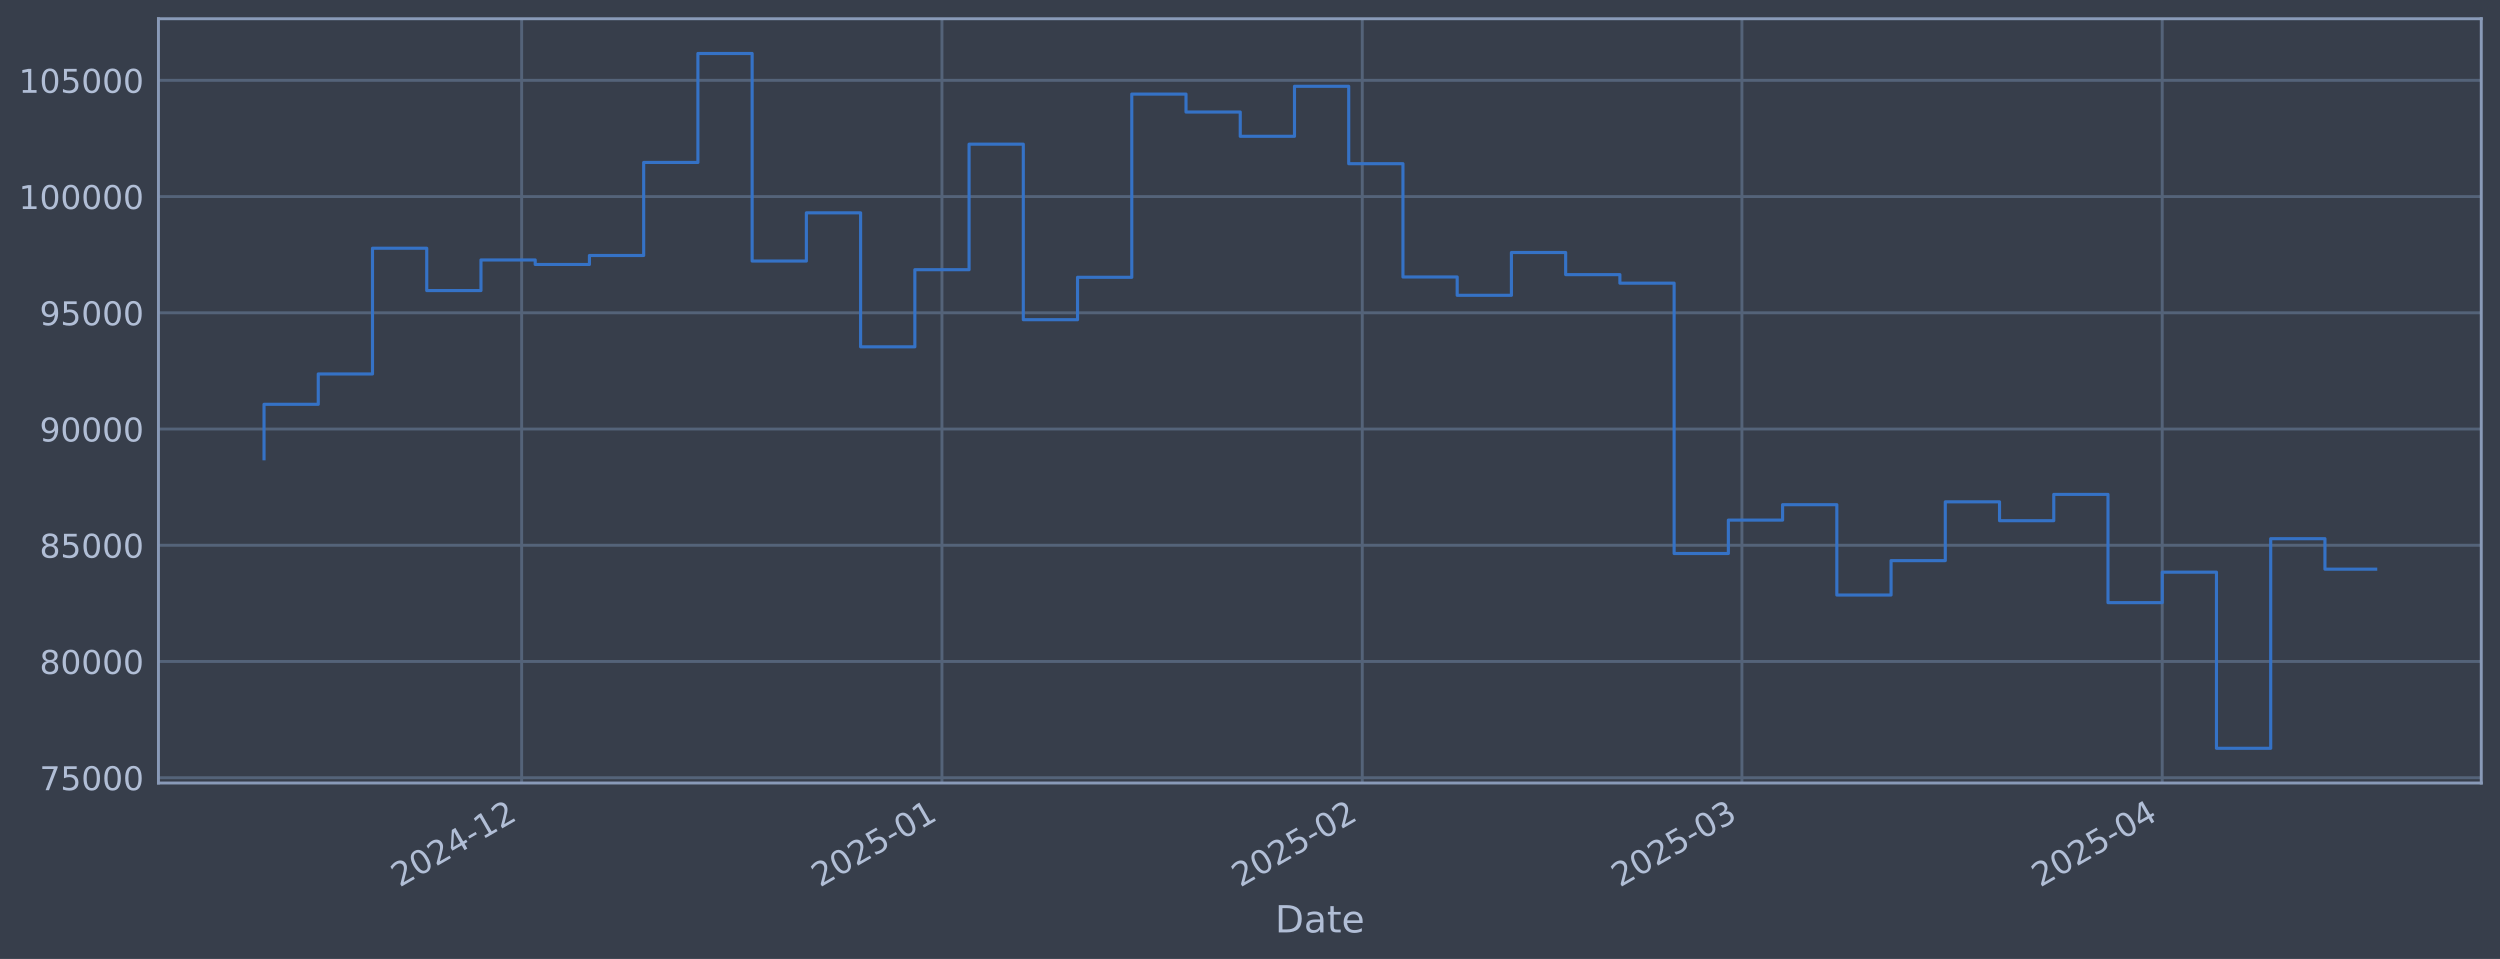
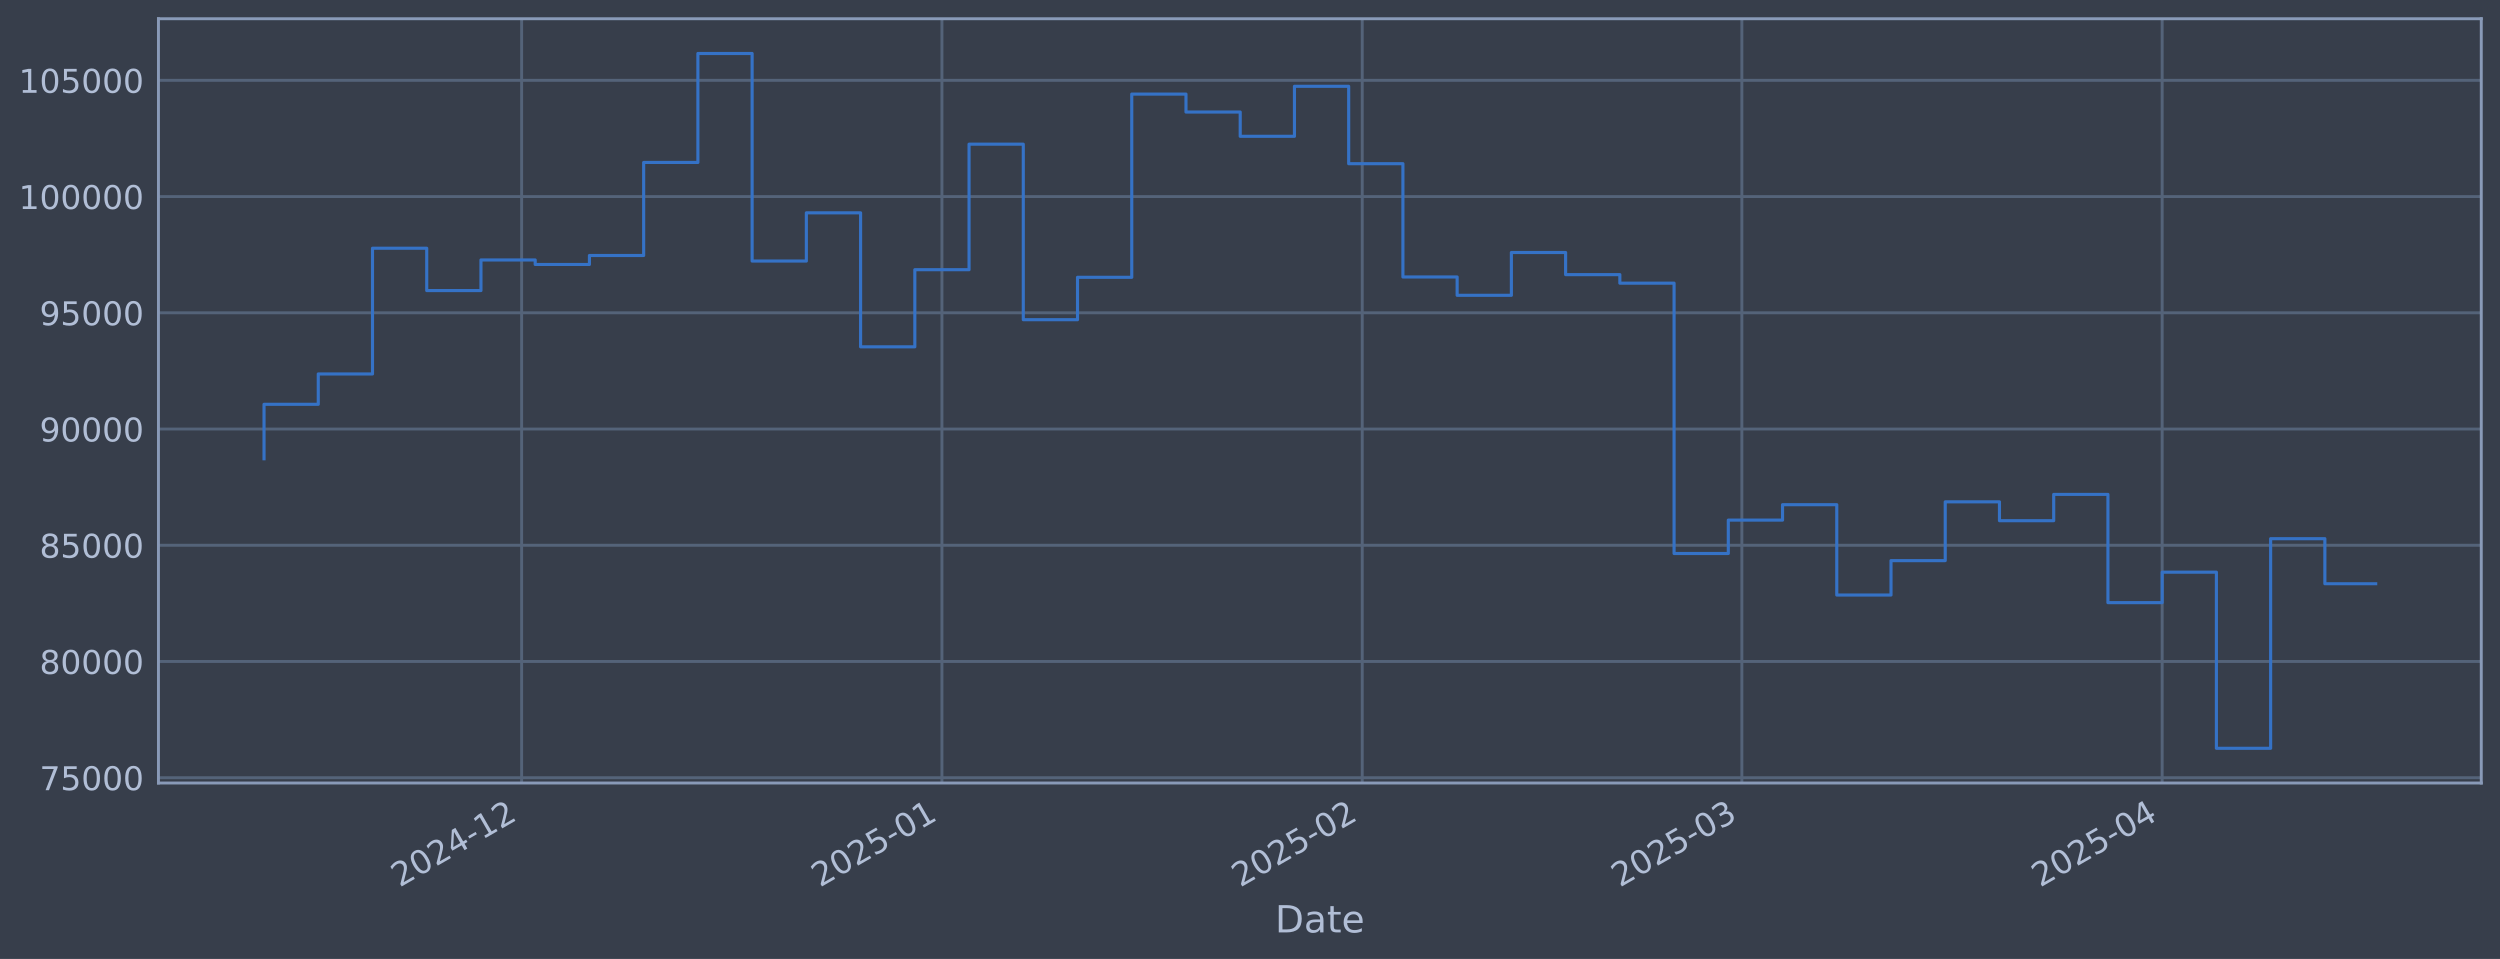
<svg xmlns="http://www.w3.org/2000/svg" xmlns:xlink="http://www.w3.org/1999/xlink" width="960.9pt" height="368.58pt" viewBox="0 0 960.9 368.58" version="1.1">
  <defs>
    <style type="text/css">*{stroke-linejoin: round; stroke-linecap: butt}</style>
  </defs>
  <g id="figure_1">
    <g id="patch_1">
      <path d="M 0 368.58  L 960.9 368.58  L 960.9 0  L 0 0  z " style="fill: #373e4b" />
    </g>
    <g id="axes_1">
      <g id="patch_2">
        <path d="M 60.901 300.96  L 953.701 300.96  L 953.701 7.2  L 60.901 7.2  z " style="fill: #373e4b" />
      </g>
      <g id="matplotlib.axis_1">
        <g id="xtick_1">
          <g id="line2d_1">
-             <path d="M 200.498 300.96  L 200.498 7.2  " clip-path="url(#p4450e782ab)" style="fill: none; stroke: #546379; stroke-width: 1.12; stroke-linecap: square" />
+             <path d="M 200.495 300.96  L 200.495 7.2  " clip-path="url(#p9e44b83b21)" style="fill: none; stroke: #546379; stroke-width: 1.12; stroke-linecap: square" />
          </g>
          <g id="line2d_2" />
          <g id="text_1">
-             <g style="fill: #b1bed6" transform="translate(153.5952 341.1745) rotate(-30) scale(0.126 -0.126)">
+             <g style="fill: #b1bed6" transform="translate(153.5918 341.1745) rotate(-30) scale(0.126 -0.126)">
              <defs>
                <path id="DejaVuSans-32" d="M 1228 531  L 3431 531  L 3431 0  L 469 0  L 469 531  Q 828 903 1448 1529  Q 2069 2156 2228 2338  Q 2531 2678 2651 2914  Q 2772 3150 2772 3378  Q 2772 3750 2511 3984  Q 2250 4219 1831 4219  Q 1534 4219 1204 4116  Q 875 4013 500 3803  L 500 4441  Q 881 4594 1212 4672  Q 1544 4750 1819 4750  Q 2544 4750 2975 4387  Q 3406 4025 3406 3419  Q 3406 3131 3298 2873  Q 3191 2616 2906 2266  Q 2828 2175 2409 1742  Q 1991 1309 1228 531  z " transform="scale(0.015625)" />
                <path id="DejaVuSans-30" d="M 2034 4250  Q 1547 4250 1301 3770  Q 1056 3291 1056 2328  Q 1056 1369 1301 889  Q 1547 409 2034 409  Q 2525 409 2770 889  Q 3016 1369 3016 2328  Q 3016 3291 2770 3770  Q 2525 4250 2034 4250  z M 2034 4750  Q 2819 4750 3233 4129  Q 3647 3509 3647 2328  Q 3647 1150 3233 529  Q 2819 -91 2034 -91  Q 1250 -91 836 529  Q 422 1150 422 2328  Q 422 3509 836 4129  Q 1250 4750 2034 4750  z " transform="scale(0.015625)" />
                <path id="DejaVuSans-34" d="M 2419 4116  L 825 1625  L 2419 1625  L 2419 4116  z M 2253 4666  L 3047 4666  L 3047 1625  L 3713 1625  L 3713 1100  L 3047 1100  L 3047 0  L 2419 0  L 2419 1100  L 313 1100  L 313 1709  L 2253 4666  z " transform="scale(0.015625)" />
                <path id="DejaVuSans-2d" d="M 313 2009  L 1997 2009  L 1997 1497  L 313 1497  L 313 2009  z " transform="scale(0.015625)" />
                <path id="DejaVuSans-31" d="M 794 531  L 1825 531  L 1825 4091  L 703 3866  L 703 4441  L 1819 4666  L 2450 4666  L 2450 531  L 3481 531  L 3481 0  L 794 0  L 794 531  z " transform="scale(0.015625)" />
              </defs>
              <use xlink:href="#DejaVuSans-32" />
              <use xlink:href="#DejaVuSans-30" transform="translate(63.62305 0)" />
              <use xlink:href="#DejaVuSans-32" transform="translate(127.2461 0)" />
              <use xlink:href="#DejaVuSans-34" transform="translate(190.8691 0)" />
              <use xlink:href="#DejaVuSans-2d" transform="translate(254.4922 0)" />
              <use xlink:href="#DejaVuSans-31" transform="translate(290.5762 0)" />
              <use xlink:href="#DejaVuSans-32" transform="translate(354.1992 0)" />
            </g>
          </g>
        </g>
        <g id="xtick_2">
          <g id="line2d_3">
-             <path d="M 362.051 300.96  L 362.051 7.2  " clip-path="url(#p4450e782ab)" style="fill: none; stroke: #546379; stroke-width: 1.12; stroke-linecap: square" />
+             <path d="M 362.042 300.96  L 362.042 7.2  " clip-path="url(#p9e44b83b21)" style="fill: none; stroke: #546379; stroke-width: 1.12; stroke-linecap: square" />
          </g>
          <g id="line2d_4" />
          <g id="text_2">
-             <g style="fill: #b1bed6" transform="translate(315.1479 341.1745) rotate(-30) scale(0.126 -0.126)">
+             <g style="fill: #b1bed6" transform="translate(315.1388 341.1745) rotate(-30) scale(0.126 -0.126)">
              <defs>
                <path id="DejaVuSans-35" d="M 691 4666  L 3169 4666  L 3169 4134  L 1269 4134  L 1269 2991  Q 1406 3038 1543 3061  Q 1681 3084 1819 3084  Q 2600 3084 3056 2656  Q 3513 2228 3513 1497  Q 3513 744 3044 326  Q 2575 -91 1722 -91  Q 1428 -91 1123 -41  Q 819 9 494 109  L 494 744  Q 775 591 1075 516  Q 1375 441 1709 441  Q 2250 441 2565 725  Q 2881 1009 2881 1497  Q 2881 1984 2565 2268  Q 2250 2553 1709 2553  Q 1456 2553 1204 2497  Q 953 2441 691 2322  L 691 4666  z " transform="scale(0.015625)" />
              </defs>
              <use xlink:href="#DejaVuSans-32" />
              <use xlink:href="#DejaVuSans-30" transform="translate(63.62305 0)" />
              <use xlink:href="#DejaVuSans-32" transform="translate(127.2461 0)" />
              <use xlink:href="#DejaVuSans-35" transform="translate(190.8691 0)" />
              <use xlink:href="#DejaVuSans-2d" transform="translate(254.4922 0)" />
              <use xlink:href="#DejaVuSans-30" transform="translate(290.5762 0)" />
              <use xlink:href="#DejaVuSans-31" transform="translate(354.1992 0)" />
            </g>
          </g>
        </g>
        <g id="xtick_3">
          <g id="line2d_5">
-             <path d="M 523.604 300.96  L 523.604 7.2  " clip-path="url(#p4450e782ab)" style="fill: none; stroke: #546379; stroke-width: 1.12; stroke-linecap: square" />
+             <path d="M 523.589 300.96  L 523.589 7.2  " clip-path="url(#p9e44b83b21)" style="fill: none; stroke: #546379; stroke-width: 1.12; stroke-linecap: square" />
          </g>
          <g id="line2d_6" />
          <g id="text_3">
-             <g style="fill: #b1bed6" transform="translate(476.7006 341.1745) rotate(-30) scale(0.126 -0.126)">
+             <g style="fill: #b1bed6" transform="translate(476.6859 341.1745) rotate(-30) scale(0.126 -0.126)">
              <use xlink:href="#DejaVuSans-32" />
              <use xlink:href="#DejaVuSans-30" transform="translate(63.62305 0)" />
              <use xlink:href="#DejaVuSans-32" transform="translate(127.2461 0)" />
              <use xlink:href="#DejaVuSans-35" transform="translate(190.8691 0)" />
              <use xlink:href="#DejaVuSans-2d" transform="translate(254.4922 0)" />
              <use xlink:href="#DejaVuSans-30" transform="translate(290.5762 0)" />
              <use xlink:href="#DejaVuSans-32" transform="translate(354.1992 0)" />
            </g>
          </g>
        </g>
        <g id="xtick_4">
          <g id="line2d_7">
-             <path d="M 669.522 300.96  L 669.522 7.2  " clip-path="url(#p4450e782ab)" style="fill: none; stroke: #546379; stroke-width: 1.12; stroke-linecap: square" />
+             <path d="M 669.503 300.96  L 669.503 7.2  " clip-path="url(#p9e44b83b21)" style="fill: none; stroke: #546379; stroke-width: 1.12; stroke-linecap: square" />
          </g>
          <g id="line2d_8" />
          <g id="text_4">
-             <g style="fill: #b1bed6" transform="translate(622.6192 341.1745) rotate(-30) scale(0.126 -0.126)">
+             <g style="fill: #b1bed6" transform="translate(622.5994 341.1745) rotate(-30) scale(0.126 -0.126)">
              <defs>
                <path id="DejaVuSans-33" d="M 2597 2516  Q 3050 2419 3304 2112  Q 3559 1806 3559 1356  Q 3559 666 3084 287  Q 2609 -91 1734 -91  Q 1441 -91 1130 -33  Q 819 25 488 141  L 488 750  Q 750 597 1062 519  Q 1375 441 1716 441  Q 2309 441 2620 675  Q 2931 909 2931 1356  Q 2931 1769 2642 2001  Q 2353 2234 1838 2234  L 1294 2234  L 1294 2753  L 1863 2753  Q 2328 2753 2575 2939  Q 2822 3125 2822 3475  Q 2822 3834 2567 4026  Q 2313 4219 1838 4219  Q 1578 4219 1281 4162  Q 984 4106 628 3988  L 628 4550  Q 988 4650 1302 4700  Q 1616 4750 1894 4750  Q 2613 4750 3031 4423  Q 3450 4097 3450 3541  Q 3450 3153 3228 2886  Q 3006 2619 2597 2516  z " transform="scale(0.015625)" />
              </defs>
              <use xlink:href="#DejaVuSans-32" />
              <use xlink:href="#DejaVuSans-30" transform="translate(63.62305 0)" />
              <use xlink:href="#DejaVuSans-32" transform="translate(127.2461 0)" />
              <use xlink:href="#DejaVuSans-35" transform="translate(190.8691 0)" />
              <use xlink:href="#DejaVuSans-2d" transform="translate(254.4922 0)" />
              <use xlink:href="#DejaVuSans-30" transform="translate(290.5762 0)" />
              <use xlink:href="#DejaVuSans-33" transform="translate(354.1992 0)" />
            </g>
          </g>
        </g>
        <g id="xtick_5">
          <g id="line2d_9">
-             <path d="M 831.075 300.96  L 831.075 7.2  " clip-path="url(#p4450e782ab)" style="fill: none; stroke: #546379; stroke-width: 1.12; stroke-linecap: square" />
+             <path d="M 831.05 300.96  L 831.05 7.2  " clip-path="url(#p9e44b83b21)" style="fill: none; stroke: #546379; stroke-width: 1.12; stroke-linecap: square" />
          </g>
          <g id="line2d_10" />
          <g id="text_5">
-             <g style="fill: #b1bed6" transform="translate(784.1719 341.1745) rotate(-30) scale(0.126 -0.126)">
+             <g style="fill: #b1bed6" transform="translate(784.1464 341.1745) rotate(-30) scale(0.126 -0.126)">
              <use xlink:href="#DejaVuSans-32" />
              <use xlink:href="#DejaVuSans-30" transform="translate(63.62305 0)" />
              <use xlink:href="#DejaVuSans-32" transform="translate(127.2461 0)" />
              <use xlink:href="#DejaVuSans-35" transform="translate(190.8691 0)" />
              <use xlink:href="#DejaVuSans-2d" transform="translate(254.4922 0)" />
              <use xlink:href="#DejaVuSans-30" transform="translate(290.5762 0)" />
              <use xlink:href="#DejaVuSans-34" transform="translate(354.1992 0)" />
            </g>
          </g>
        </g>
        <g id="text_6">
          <g style="fill: #b1bed6" transform="translate(490.0914 358.3856) scale(0.144 -0.144)">
            <defs>
              <path id="DejaVuSans-44" d="M 1259 4147  L 1259 519  L 2022 519  Q 2988 519 3436 956  Q 3884 1394 3884 2338  Q 3884 3275 3436 3711  Q 2988 4147 2022 4147  L 1259 4147  z M 628 4666  L 1925 4666  Q 3281 4666 3915 4102  Q 4550 3538 4550 2338  Q 4550 1131 3912 565  Q 3275 0 1925 0  L 628 0  L 628 4666  z " transform="scale(0.015625)" />
              <path id="DejaVuSans-61" d="M 2194 1759  Q 1497 1759 1228 1600  Q 959 1441 959 1056  Q 959 750 1161 570  Q 1363 391 1709 391  Q 2188 391 2477 730  Q 2766 1069 2766 1631  L 2766 1759  L 2194 1759  z M 3341 1997  L 3341 0  L 2766 0  L 2766 531  Q 2569 213 2275 61  Q 1981 -91 1556 -91  Q 1019 -91 701 211  Q 384 513 384 1019  Q 384 1609 779 1909  Q 1175 2209 1959 2209  L 2766 2209  L 2766 2266  Q 2766 2663 2505 2880  Q 2244 3097 1772 3097  Q 1472 3097 1187 3025  Q 903 2953 641 2809  L 641 3341  Q 956 3463 1253 3523  Q 1550 3584 1831 3584  Q 2591 3584 2966 3190  Q 3341 2797 3341 1997  z " transform="scale(0.015625)" />
              <path id="DejaVuSans-74" d="M 1172 4494  L 1172 3500  L 2356 3500  L 2356 3053  L 1172 3053  L 1172 1153  Q 1172 725 1289 603  Q 1406 481 1766 481  L 2356 481  L 2356 0  L 1766 0  Q 1100 0 847 248  Q 594 497 594 1153  L 594 3053  L 172 3053  L 172 3500  L 594 3500  L 594 4494  L 1172 4494  z " transform="scale(0.015625)" />
              <path id="DejaVuSans-65" d="M 3597 1894  L 3597 1613  L 953 1613  Q 991 1019 1311 708  Q 1631 397 2203 397  Q 2534 397 2845 478  Q 3156 559 3463 722  L 3463 178  Q 3153 47 2828 -22  Q 2503 -91 2169 -91  Q 1331 -91 842 396  Q 353 884 353 1716  Q 353 2575 817 3079  Q 1281 3584 2069 3584  Q 2775 3584 3186 3129  Q 3597 2675 3597 1894  z M 3022 2063  Q 3016 2534 2758 2815  Q 2500 3097 2075 3097  Q 1594 3097 1305 2825  Q 1016 2553 972 2059  L 3022 2063  z " transform="scale(0.015625)" />
            </defs>
            <use xlink:href="#DejaVuSans-44" />
            <use xlink:href="#DejaVuSans-61" transform="translate(77.00195 0)" />
            <use xlink:href="#DejaVuSans-74" transform="translate(138.2812 0)" />
            <use xlink:href="#DejaVuSans-65" transform="translate(177.4902 0)" />
          </g>
        </g>
      </g>
      <g id="matplotlib.axis_2">
        <g id="ytick_1">
          <g id="line2d_11">
-             <path d="M 60.901 298.924  L 953.701 298.924  " clip-path="url(#p4450e782ab)" style="fill: none; stroke: #546379; stroke-width: 1.12; stroke-linecap: square" />
+             <path d="M 60.901 298.924  L 953.701 298.924  " clip-path="url(#p9e44b83b21)" style="fill: none; stroke: #546379; stroke-width: 1.12; stroke-linecap: square" />
          </g>
          <g id="line2d_12" />
          <g id="text_7">
            <g style="fill: #b1bed6" transform="translate(15.21675 303.7108) scale(0.126 -0.126)">
              <defs>
                <path id="DejaVuSans-37" d="M 525 4666  L 3525 4666  L 3525 4397  L 1831 0  L 1172 0  L 2766 4134  L 525 4134  L 525 4666  z " transform="scale(0.015625)" />
              </defs>
              <use xlink:href="#DejaVuSans-37" />
              <use xlink:href="#DejaVuSans-35" transform="translate(63.62305 0)" />
              <use xlink:href="#DejaVuSans-30" transform="translate(127.2461 0)" />
              <use xlink:href="#DejaVuSans-30" transform="translate(190.8691 0)" />
              <use xlink:href="#DejaVuSans-30" transform="translate(254.4922 0)" />
            </g>
          </g>
        </g>
        <g id="ytick_2">
          <g id="line2d_13">
-             <path d="M 60.901 254.25  L 953.701 254.25  " clip-path="url(#p4450e782ab)" style="fill: none; stroke: #546379; stroke-width: 1.12; stroke-linecap: square" />
+             <path d="M 60.901 254.25  L 953.701 254.25  " clip-path="url(#p9e44b83b21)" style="fill: none; stroke: #546379; stroke-width: 1.12; stroke-linecap: square" />
          </g>
          <g id="line2d_14" />
          <g id="text_8">
            <g style="fill: #b1bed6" transform="translate(15.21675 259.037) scale(0.126 -0.126)">
              <defs>
                <path id="DejaVuSans-38" d="M 2034 2216  Q 1584 2216 1326 1975  Q 1069 1734 1069 1313  Q 1069 891 1326 650  Q 1584 409 2034 409  Q 2484 409 2743 651  Q 3003 894 3003 1313  Q 3003 1734 2745 1975  Q 2488 2216 2034 2216  z M 1403 2484  Q 997 2584 770 2862  Q 544 3141 544 3541  Q 544 4100 942 4425  Q 1341 4750 2034 4750  Q 2731 4750 3128 4425  Q 3525 4100 3525 3541  Q 3525 3141 3298 2862  Q 3072 2584 2669 2484  Q 3125 2378 3379 2068  Q 3634 1759 3634 1313  Q 3634 634 3220 271  Q 2806 -91 2034 -91  Q 1263 -91 848 271  Q 434 634 434 1313  Q 434 1759 690 2068  Q 947 2378 1403 2484  z M 1172 3481  Q 1172 3119 1398 2916  Q 1625 2713 2034 2713  Q 2441 2713 2670 2916  Q 2900 3119 2900 3481  Q 2900 3844 2670 4047  Q 2441 4250 2034 4250  Q 1625 4250 1398 4047  Q 1172 3844 1172 3481  z " transform="scale(0.015625)" />
              </defs>
              <use xlink:href="#DejaVuSans-38" />
              <use xlink:href="#DejaVuSans-30" transform="translate(63.62305 0)" />
              <use xlink:href="#DejaVuSans-30" transform="translate(127.2461 0)" />
              <use xlink:href="#DejaVuSans-30" transform="translate(190.8691 0)" />
              <use xlink:href="#DejaVuSans-30" transform="translate(254.4922 0)" />
            </g>
          </g>
        </g>
        <g id="ytick_3">
          <g id="line2d_15">
-             <path d="M 60.901 209.576  L 953.701 209.576  " clip-path="url(#p4450e782ab)" style="fill: none; stroke: #546379; stroke-width: 1.12; stroke-linecap: square" />
+             <path d="M 60.901 209.576  L 953.701 209.576  " clip-path="url(#p9e44b83b21)" style="fill: none; stroke: #546379; stroke-width: 1.12; stroke-linecap: square" />
          </g>
          <g id="line2d_16" />
          <g id="text_9">
            <g style="fill: #b1bed6" transform="translate(15.21675 214.3633) scale(0.126 -0.126)">
              <use xlink:href="#DejaVuSans-38" />
              <use xlink:href="#DejaVuSans-35" transform="translate(63.62305 0)" />
              <use xlink:href="#DejaVuSans-30" transform="translate(127.2461 0)" />
              <use xlink:href="#DejaVuSans-30" transform="translate(190.8691 0)" />
              <use xlink:href="#DejaVuSans-30" transform="translate(254.4922 0)" />
            </g>
          </g>
        </g>
        <g id="ytick_4">
          <g id="line2d_17">
-             <path d="M 60.901 164.903  L 953.701 164.903  " clip-path="url(#p4450e782ab)" style="fill: none; stroke: #546379; stroke-width: 1.12; stroke-linecap: square" />
+             <path d="M 60.901 164.903  L 953.701 164.903  " clip-path="url(#p9e44b83b21)" style="fill: none; stroke: #546379; stroke-width: 1.12; stroke-linecap: square" />
          </g>
          <g id="line2d_18" />
          <g id="text_10">
            <g style="fill: #b1bed6" transform="translate(15.21675 169.6896) scale(0.126 -0.126)">
              <defs>
                <path id="DejaVuSans-39" d="M 703 97  L 703 672  Q 941 559 1184 500  Q 1428 441 1663 441  Q 2288 441 2617 861  Q 2947 1281 2994 2138  Q 2813 1869 2534 1725  Q 2256 1581 1919 1581  Q 1219 1581 811 2004  Q 403 2428 403 3163  Q 403 3881 828 4315  Q 1253 4750 1959 4750  Q 2769 4750 3195 4129  Q 3622 3509 3622 2328  Q 3622 1225 3098 567  Q 2575 -91 1691 -91  Q 1453 -91 1209 -44  Q 966 3 703 97  z M 1959 2075  Q 2384 2075 2632 2365  Q 2881 2656 2881 3163  Q 2881 3666 2632 3958  Q 2384 4250 1959 4250  Q 1534 4250 1286 3958  Q 1038 3666 1038 3163  Q 1038 2656 1286 2365  Q 1534 2075 1959 2075  z " transform="scale(0.015625)" />
              </defs>
              <use xlink:href="#DejaVuSans-39" />
              <use xlink:href="#DejaVuSans-30" transform="translate(63.62305 0)" />
              <use xlink:href="#DejaVuSans-30" transform="translate(127.2461 0)" />
              <use xlink:href="#DejaVuSans-30" transform="translate(190.8691 0)" />
              <use xlink:href="#DejaVuSans-30" transform="translate(254.4922 0)" />
            </g>
          </g>
        </g>
        <g id="ytick_5">
          <g id="line2d_19">
-             <path d="M 60.901 120.229  L 953.701 120.229  " clip-path="url(#p4450e782ab)" style="fill: none; stroke: #546379; stroke-width: 1.12; stroke-linecap: square" />
+             <path d="M 60.901 120.229  L 953.701 120.229  " clip-path="url(#p9e44b83b21)" style="fill: none; stroke: #546379; stroke-width: 1.12; stroke-linecap: square" />
          </g>
          <g id="line2d_20" />
          <g id="text_11">
            <g style="fill: #b1bed6" transform="translate(15.21675 125.0159) scale(0.126 -0.126)">
              <use xlink:href="#DejaVuSans-39" />
              <use xlink:href="#DejaVuSans-35" transform="translate(63.62305 0)" />
              <use xlink:href="#DejaVuSans-30" transform="translate(127.2461 0)" />
              <use xlink:href="#DejaVuSans-30" transform="translate(190.8691 0)" />
              <use xlink:href="#DejaVuSans-30" transform="translate(254.4922 0)" />
            </g>
          </g>
        </g>
        <g id="ytick_6">
          <g id="line2d_21">
-             <path d="M 60.901 75.555  L 953.701 75.555  " clip-path="url(#p4450e782ab)" style="fill: none; stroke: #546379; stroke-width: 1.12; stroke-linecap: square" />
+             <path d="M 60.901 75.555  L 953.701 75.555  " clip-path="url(#p9e44b83b21)" style="fill: none; stroke: #546379; stroke-width: 1.12; stroke-linecap: square" />
          </g>
          <g id="line2d_22" />
          <g id="text_12">
            <g style="fill: #b1bed6" transform="translate(7.2 80.34213) scale(0.126 -0.126)">
              <use xlink:href="#DejaVuSans-31" />
              <use xlink:href="#DejaVuSans-30" transform="translate(63.62305 0)" />
              <use xlink:href="#DejaVuSans-30" transform="translate(127.2461 0)" />
              <use xlink:href="#DejaVuSans-30" transform="translate(190.8691 0)" />
              <use xlink:href="#DejaVuSans-30" transform="translate(254.4922 0)" />
              <use xlink:href="#DejaVuSans-30" transform="translate(318.1152 0)" />
            </g>
          </g>
        </g>
        <g id="ytick_7">
          <g id="line2d_23">
-             <path d="M 60.901 30.881  L 953.701 30.881  " clip-path="url(#p4450e782ab)" style="fill: none; stroke: #546379; stroke-width: 1.12; stroke-linecap: square" />
+             <path d="M 60.901 30.881  L 953.701 30.881  " clip-path="url(#p9e44b83b21)" style="fill: none; stroke: #546379; stroke-width: 1.12; stroke-linecap: square" />
          </g>
          <g id="line2d_24" />
          <g id="text_13">
            <g style="fill: #b1bed6" transform="translate(7.2 35.6684) scale(0.126 -0.126)">
              <use xlink:href="#DejaVuSans-31" />
              <use xlink:href="#DejaVuSans-30" transform="translate(63.62305 0)" />
              <use xlink:href="#DejaVuSans-35" transform="translate(127.2461 0)" />
              <use xlink:href="#DejaVuSans-30" transform="translate(190.8691 0)" />
              <use xlink:href="#DejaVuSans-30" transform="translate(254.4922 0)" />
              <use xlink:href="#DejaVuSans-30" transform="translate(318.1152 0)" />
            </g>
          </g>
        </g>
      </g>
      <g id="line2d_25">
-         <path d="M 101.482 176.341  L 101.482 155.403  L 122.328 155.403  L 122.328 143.732  L 143.173 143.732  L 143.173 95.418  L 164.019 95.418  L 164.019 111.678  L 184.864 111.678  L 184.864 99.915  L 205.71 99.915  L 205.71 101.649  L 226.555 101.649  L 226.555 98.2  L 247.401 98.2  L 247.401 62.443  L 268.246 62.443  L 268.246 20.553  L 289.092 20.553  L 289.092 100.335  L 309.937 100.335  L 309.937 81.808  L 330.783 81.808  L 330.783 133.306  L 351.628 133.306  L 351.628 103.667  L 372.474 103.667  L 372.474 55.422  L 393.319 55.422  L 393.319 122.885  L 414.165 122.885  L 414.165 106.584  L 435.01 106.584  L 435.01 36.163  L 455.856 36.163  L 455.856 43.059  L 476.701 43.059  L 476.701 52.391  L 497.547 52.391  L 497.547 33.169  L 518.393 33.169  L 518.393 62.915  L 539.238 62.915  L 539.238 106.463  L 560.084 106.463  L 560.084 113.51  L 580.929 113.51  L 580.929 97.056  L 601.775 97.056  L 601.775 105.551  L 622.62 105.551  L 622.62 108.839  L 643.466 108.839  L 643.466 212.74  L 664.311 212.74  L 664.311 199.911  L 685.157 199.911  L 685.157 193.981  L 706.002 193.981  L 706.002 228.703  L 726.848 228.703  L 726.848 215.477  L 747.693 215.477  L 747.693 192.89  L 768.539 192.89  L 768.539 200.132  L 789.384 200.132  L 789.384 190.029  L 810.23 190.029  L 810.23 231.635  L 831.075 231.635  L 831.075 219.923  L 851.921 219.923  L 851.921 287.607  L 872.766 287.607  L 872.766 207.045  L 893.612 207.045  L 893.612 218.763  L 913.119 218.763  " clip-path="url(#p4450e782ab)" style="fill: none; stroke: #3572c6; stroke-width: 1.2; stroke-linecap: square" />
+         <path d="M 101.482 176.341  L 101.482 155.403  L 122.327 155.403  L 122.327 143.732  L 143.172 143.732  L 143.172 95.418  L 164.017 95.418  L 164.017 111.678  L 184.861 111.678  L 184.861 99.915  L 205.706 99.915  L 205.706 101.649  L 226.551 101.649  L 226.551 98.2  L 247.396 98.2  L 247.396 62.443  L 268.241 62.443  L 268.241 20.553  L 289.085 20.553  L 289.085 100.335  L 309.93 100.335  L 309.93 81.808  L 330.775 81.808  L 330.775 133.306  L 351.62 133.306  L 351.62 103.667  L 372.464 103.667  L 372.464 55.422  L 393.309 55.422  L 393.309 122.885  L 414.154 122.885  L 414.154 106.584  L 434.999 106.584  L 434.999 36.163  L 455.844 36.163  L 455.844 43.059  L 476.688 43.059  L 476.688 52.391  L 497.533 52.391  L 497.533 33.169  L 518.378 33.169  L 518.378 62.915  L 539.223 62.915  L 539.223 106.463  L 560.068 106.463  L 560.068 113.51  L 580.912 113.51  L 580.912 97.056  L 601.757 97.056  L 601.757 105.551  L 622.602 105.551  L 622.602 108.839  L 643.447 108.839  L 643.447 212.74  L 664.291 212.74  L 664.291 199.911  L 685.136 199.911  L 685.136 193.981  L 705.981 193.981  L 705.981 228.703  L 726.826 228.703  L 726.826 215.477  L 747.671 215.477  L 747.671 192.89  L 768.515 192.89  L 768.515 200.132  L 789.36 200.132  L 789.36 190.029  L 810.205 190.029  L 810.205 231.635  L 831.05 231.635  L 831.05 219.923  L 851.894 219.923  L 851.894 287.607  L 872.739 287.607  L 872.739 207.045  L 893.584 207.045  L 893.584 224.363  L 913.119 224.363  " clip-path="url(#p9e44b83b21)" style="fill: none; stroke: #3572c6; stroke-width: 1.2; stroke-linecap: square" />
      </g>
      <g id="patch_3">
        <path d="M 60.901 300.96  L 60.901 7.2  " style="fill: none; stroke: #899ab8; stroke-width: 1.12; stroke-linejoin: miter; stroke-linecap: square" />
      </g>
      <g id="patch_4">
        <path d="M 953.701 300.96  L 953.701 7.2  " style="fill: none; stroke: #899ab8; stroke-width: 1.12; stroke-linejoin: miter; stroke-linecap: square" />
      </g>
      <g id="patch_5">
        <path d="M 60.901 300.96  L 953.701 300.96  " style="fill: none; stroke: #899ab8; stroke-width: 1.12; stroke-linejoin: miter; stroke-linecap: square" />
      </g>
      <g id="patch_6">
        <path d="M 60.901 7.2  L 953.701 7.2  " style="fill: none; stroke: #899ab8; stroke-width: 1.12; stroke-linejoin: miter; stroke-linecap: square" />
      </g>
    </g>
  </g>
  <defs>
-     <clipPath id="p4450e782ab">
+     <clipPath id="p9e44b83b21">
      <rect x="60.901" y="7.2" width="892.8" height="293.76" />
    </clipPath>
  </defs>
</svg>
